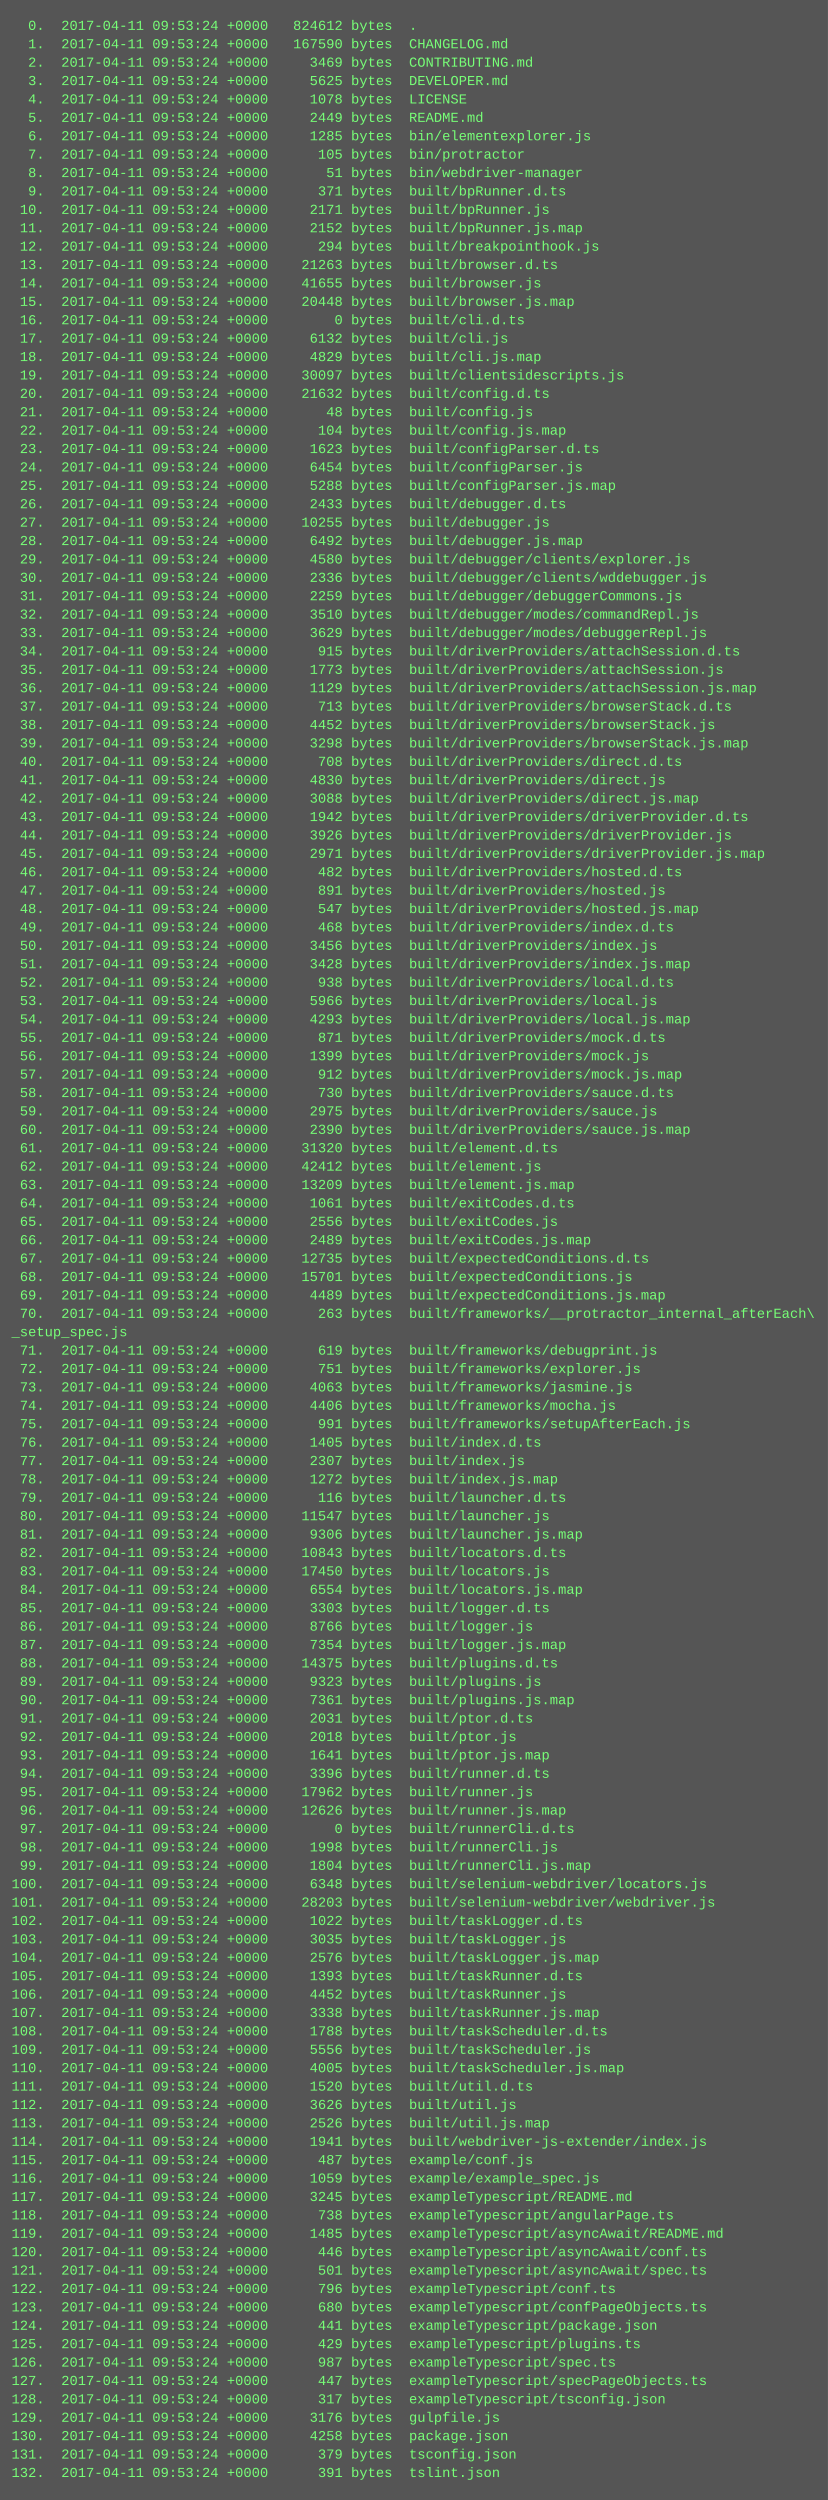
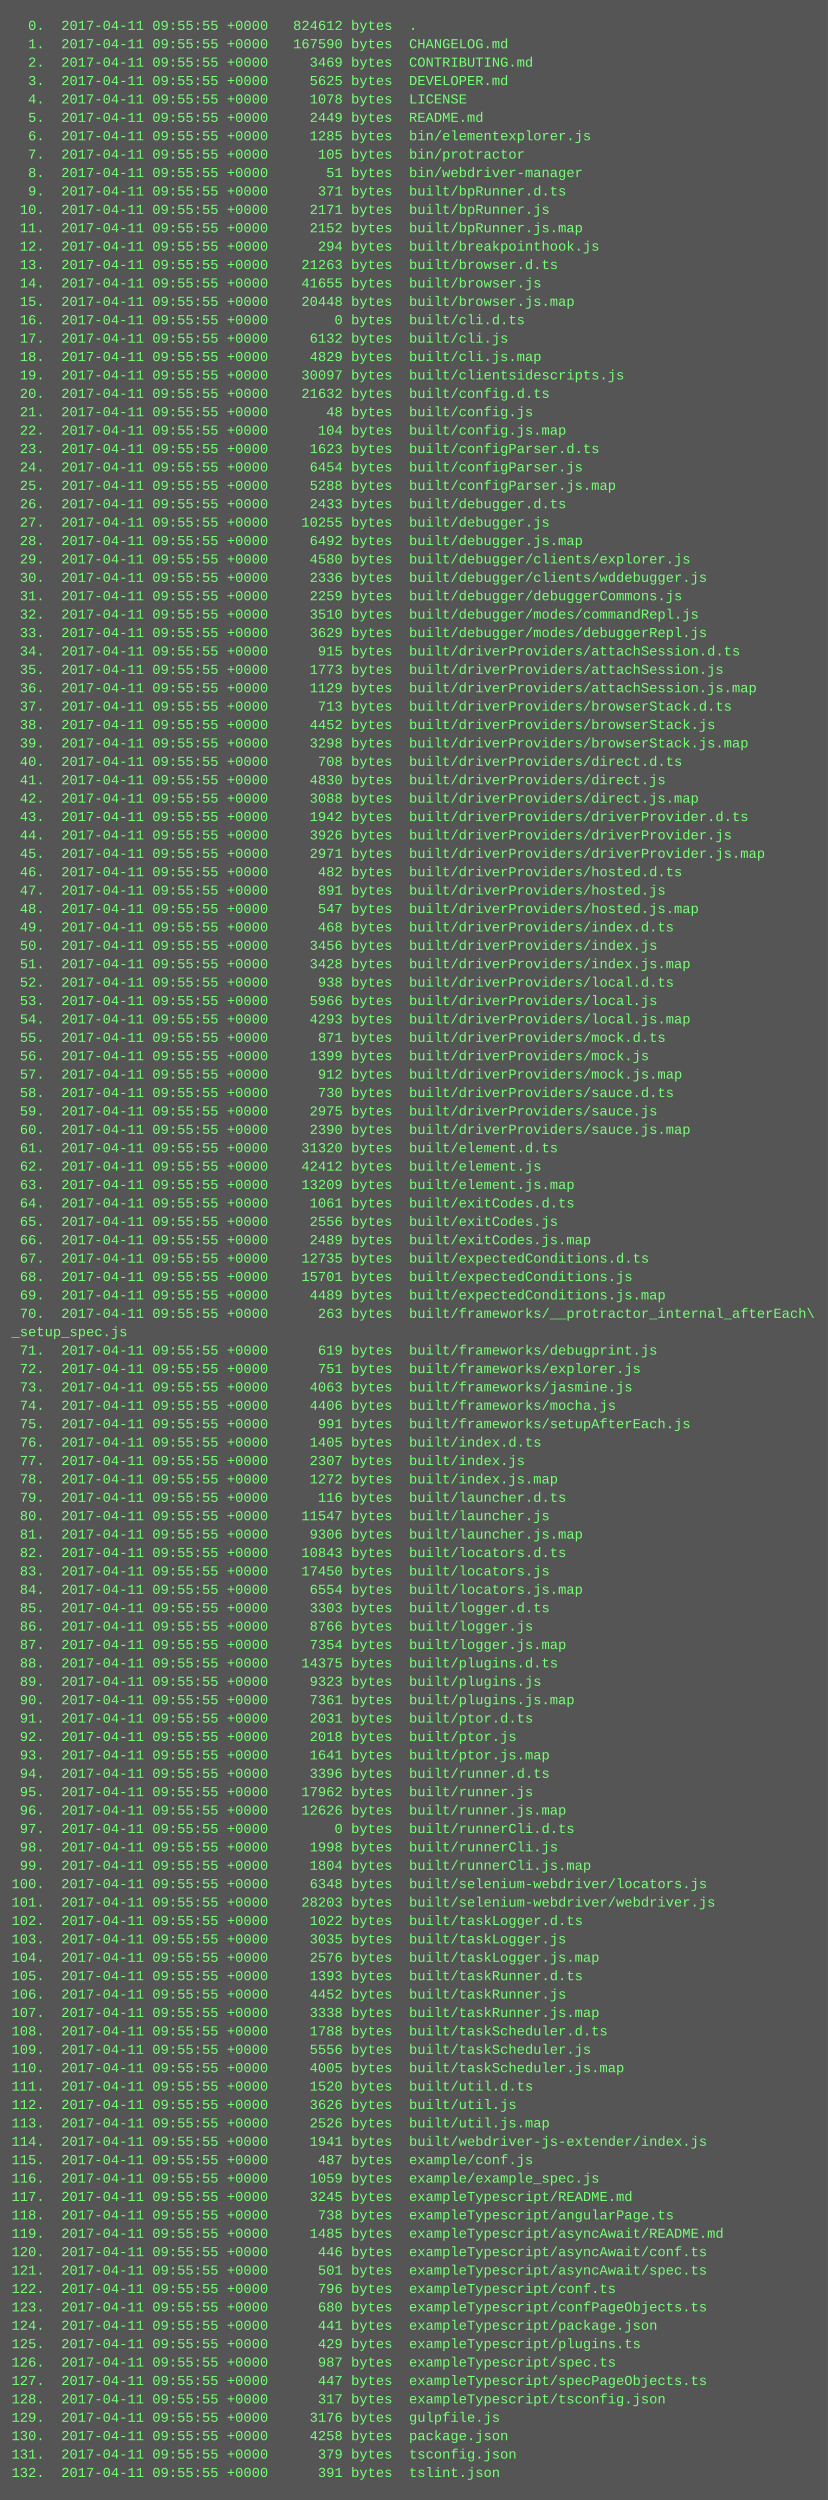
<svg xmlns="http://www.w3.org/2000/svg" height="2174" width="720">
  <rect height="2174" fill="#555" width="720" />
  <text fill="#7f7" font-family="Courier New" font-size="12" xml:space="preserve">
-     <tspan x="10" y="26">  0.  2017-04-11 09:53:24 +0000   824612 bytes  .</tspan>
-     <tspan x="10" y="42">  1.  2017-04-11 09:53:24 +0000   167590 bytes  CHANGELOG.md</tspan>
-     <tspan x="10" y="58">  2.  2017-04-11 09:53:24 +0000     3469 bytes  CONTRIBUTING.md</tspan>
-     <tspan x="10" y="74">  3.  2017-04-11 09:53:24 +0000     5625 bytes  DEVELOPER.md</tspan>
-     <tspan x="10" y="90">  4.  2017-04-11 09:53:24 +0000     1078 bytes  LICENSE</tspan>
-     <tspan x="10" y="106">  5.  2017-04-11 09:53:24 +0000     2449 bytes  README.md</tspan>
-     <tspan x="10" y="122">  6.  2017-04-11 09:53:24 +0000     1285 bytes  bin/elementexplorer.js</tspan>
-     <tspan x="10" y="138">  7.  2017-04-11 09:53:24 +0000      105 bytes  bin/protractor</tspan>
-     <tspan x="10" y="154">  8.  2017-04-11 09:53:24 +0000       51 bytes  bin/webdriver-manager</tspan>
-     <tspan x="10" y="170">  9.  2017-04-11 09:53:24 +0000      371 bytes  built/bpRunner.d.ts</tspan>
-     <tspan x="10" y="186"> 10.  2017-04-11 09:53:24 +0000     2171 bytes  built/bpRunner.js</tspan>
-     <tspan x="10" y="202"> 11.  2017-04-11 09:53:24 +0000     2152 bytes  built/bpRunner.js.map</tspan>
-     <tspan x="10" y="218"> 12.  2017-04-11 09:53:24 +0000      294 bytes  built/breakpointhook.js</tspan>
-     <tspan x="10" y="234"> 13.  2017-04-11 09:53:24 +0000    21263 bytes  built/browser.d.ts</tspan>
-     <tspan x="10" y="250"> 14.  2017-04-11 09:53:24 +0000    41655 bytes  built/browser.js</tspan>
-     <tspan x="10" y="266"> 15.  2017-04-11 09:53:24 +0000    20448 bytes  built/browser.js.map</tspan>
-     <tspan x="10" y="282"> 16.  2017-04-11 09:53:24 +0000        0 bytes  built/cli.d.ts</tspan>
-     <tspan x="10" y="298"> 17.  2017-04-11 09:53:24 +0000     6132 bytes  built/cli.js</tspan>
-     <tspan x="10" y="314"> 18.  2017-04-11 09:53:24 +0000     4829 bytes  built/cli.js.map</tspan>
-     <tspan x="10" y="330"> 19.  2017-04-11 09:53:24 +0000    30097 bytes  built/clientsidescripts.js</tspan>
-     <tspan x="10" y="346"> 20.  2017-04-11 09:53:24 +0000    21632 bytes  built/config.d.ts</tspan>
-     <tspan x="10" y="362"> 21.  2017-04-11 09:53:24 +0000       48 bytes  built/config.js</tspan>
-     <tspan x="10" y="378"> 22.  2017-04-11 09:53:24 +0000      104 bytes  built/config.js.map</tspan>
-     <tspan x="10" y="394"> 23.  2017-04-11 09:53:24 +0000     1623 bytes  built/configParser.d.ts</tspan>
-     <tspan x="10" y="410"> 24.  2017-04-11 09:53:24 +0000     6454 bytes  built/configParser.js</tspan>
-     <tspan x="10" y="426"> 25.  2017-04-11 09:53:24 +0000     5288 bytes  built/configParser.js.map</tspan>
-     <tspan x="10" y="442"> 26.  2017-04-11 09:53:24 +0000     2433 bytes  built/debugger.d.ts</tspan>
-     <tspan x="10" y="458"> 27.  2017-04-11 09:53:24 +0000    10255 bytes  built/debugger.js</tspan>
-     <tspan x="10" y="474"> 28.  2017-04-11 09:53:24 +0000     6492 bytes  built/debugger.js.map</tspan>
-     <tspan x="10" y="490"> 29.  2017-04-11 09:53:24 +0000     4580 bytes  built/debugger/clients/explorer.js</tspan>
-     <tspan x="10" y="506"> 30.  2017-04-11 09:53:24 +0000     2336 bytes  built/debugger/clients/wddebugger.js</tspan>
-     <tspan x="10" y="522"> 31.  2017-04-11 09:53:24 +0000     2259 bytes  built/debugger/debuggerCommons.js</tspan>
-     <tspan x="10" y="538"> 32.  2017-04-11 09:53:24 +0000     3510 bytes  built/debugger/modes/commandRepl.js</tspan>
-     <tspan x="10" y="554"> 33.  2017-04-11 09:53:24 +0000     3629 bytes  built/debugger/modes/debuggerRepl.js</tspan>
-     <tspan x="10" y="570"> 34.  2017-04-11 09:53:24 +0000      915 bytes  built/driverProviders/attachSession.d.ts</tspan>
-     <tspan x="10" y="586"> 35.  2017-04-11 09:53:24 +0000     1773 bytes  built/driverProviders/attachSession.js</tspan>
-     <tspan x="10" y="602"> 36.  2017-04-11 09:53:24 +0000     1129 bytes  built/driverProviders/attachSession.js.map</tspan>
-     <tspan x="10" y="618"> 37.  2017-04-11 09:53:24 +0000      713 bytes  built/driverProviders/browserStack.d.ts</tspan>
-     <tspan x="10" y="634"> 38.  2017-04-11 09:53:24 +0000     4452 bytes  built/driverProviders/browserStack.js</tspan>
-     <tspan x="10" y="650"> 39.  2017-04-11 09:53:24 +0000     3298 bytes  built/driverProviders/browserStack.js.map</tspan>
-     <tspan x="10" y="666"> 40.  2017-04-11 09:53:24 +0000      708 bytes  built/driverProviders/direct.d.ts</tspan>
-     <tspan x="10" y="682"> 41.  2017-04-11 09:53:24 +0000     4830 bytes  built/driverProviders/direct.js</tspan>
-     <tspan x="10" y="698"> 42.  2017-04-11 09:53:24 +0000     3088 bytes  built/driverProviders/direct.js.map</tspan>
-     <tspan x="10" y="714"> 43.  2017-04-11 09:53:24 +0000     1942 bytes  built/driverProviders/driverProvider.d.ts</tspan>
-     <tspan x="10" y="730"> 44.  2017-04-11 09:53:24 +0000     3926 bytes  built/driverProviders/driverProvider.js</tspan>
-     <tspan x="10" y="746"> 45.  2017-04-11 09:53:24 +0000     2971 bytes  built/driverProviders/driverProvider.js.map</tspan>
-     <tspan x="10" y="762"> 46.  2017-04-11 09:53:24 +0000      482 bytes  built/driverProviders/hosted.d.ts</tspan>
-     <tspan x="10" y="778"> 47.  2017-04-11 09:53:24 +0000      891 bytes  built/driverProviders/hosted.js</tspan>
-     <tspan x="10" y="794"> 48.  2017-04-11 09:53:24 +0000      547 bytes  built/driverProviders/hosted.js.map</tspan>
-     <tspan x="10" y="810"> 49.  2017-04-11 09:53:24 +0000      468 bytes  built/driverProviders/index.d.ts</tspan>
-     <tspan x="10" y="826"> 50.  2017-04-11 09:53:24 +0000     3456 bytes  built/driverProviders/index.js</tspan>
-     <tspan x="10" y="842"> 51.  2017-04-11 09:53:24 +0000     3428 bytes  built/driverProviders/index.js.map</tspan>
-     <tspan x="10" y="858"> 52.  2017-04-11 09:53:24 +0000      938 bytes  built/driverProviders/local.d.ts</tspan>
-     <tspan x="10" y="874"> 53.  2017-04-11 09:53:24 +0000     5966 bytes  built/driverProviders/local.js</tspan>
-     <tspan x="10" y="890"> 54.  2017-04-11 09:53:24 +0000     4293 bytes  built/driverProviders/local.js.map</tspan>
-     <tspan x="10" y="906"> 55.  2017-04-11 09:53:24 +0000      871 bytes  built/driverProviders/mock.d.ts</tspan>
-     <tspan x="10" y="922"> 56.  2017-04-11 09:53:24 +0000     1399 bytes  built/driverProviders/mock.js</tspan>
-     <tspan x="10" y="938"> 57.  2017-04-11 09:53:24 +0000      912 bytes  built/driverProviders/mock.js.map</tspan>
-     <tspan x="10" y="954"> 58.  2017-04-11 09:53:24 +0000      730 bytes  built/driverProviders/sauce.d.ts</tspan>
-     <tspan x="10" y="970"> 59.  2017-04-11 09:53:24 +0000     2975 bytes  built/driverProviders/sauce.js</tspan>
-     <tspan x="10" y="986"> 60.  2017-04-11 09:53:24 +0000     2390 bytes  built/driverProviders/sauce.js.map</tspan>
-     <tspan x="10" y="1002"> 61.  2017-04-11 09:53:24 +0000    31320 bytes  built/element.d.ts</tspan>
-     <tspan x="10" y="1018"> 62.  2017-04-11 09:53:24 +0000    42412 bytes  built/element.js</tspan>
-     <tspan x="10" y="1034"> 63.  2017-04-11 09:53:24 +0000    13209 bytes  built/element.js.map</tspan>
-     <tspan x="10" y="1050"> 64.  2017-04-11 09:53:24 +0000     1061 bytes  built/exitCodes.d.ts</tspan>
-     <tspan x="10" y="1066"> 65.  2017-04-11 09:53:24 +0000     2556 bytes  built/exitCodes.js</tspan>
-     <tspan x="10" y="1082"> 66.  2017-04-11 09:53:24 +0000     2489 bytes  built/exitCodes.js.map</tspan>
-     <tspan x="10" y="1098"> 67.  2017-04-11 09:53:24 +0000    12735 bytes  built/expectedConditions.d.ts</tspan>
-     <tspan x="10" y="1114"> 68.  2017-04-11 09:53:24 +0000    15701 bytes  built/expectedConditions.js</tspan>
-     <tspan x="10" y="1130"> 69.  2017-04-11 09:53:24 +0000     4489 bytes  built/expectedConditions.js.map</tspan>
-     <tspan x="10" y="1146"> 70.  2017-04-11 09:53:24 +0000      263 bytes  built/frameworks/__protractor_internal_afterEach\</tspan>
+     <tspan x="10" y="26">  0.  2017-04-11 09:55:55 +0000   824612 bytes  .</tspan>
+     <tspan x="10" y="42">  1.  2017-04-11 09:55:55 +0000   167590 bytes  CHANGELOG.md</tspan>
+     <tspan x="10" y="58">  2.  2017-04-11 09:55:55 +0000     3469 bytes  CONTRIBUTING.md</tspan>
+     <tspan x="10" y="74">  3.  2017-04-11 09:55:55 +0000     5625 bytes  DEVELOPER.md</tspan>
+     <tspan x="10" y="90">  4.  2017-04-11 09:55:55 +0000     1078 bytes  LICENSE</tspan>
+     <tspan x="10" y="106">  5.  2017-04-11 09:55:55 +0000     2449 bytes  README.md</tspan>
+     <tspan x="10" y="122">  6.  2017-04-11 09:55:55 +0000     1285 bytes  bin/elementexplorer.js</tspan>
+     <tspan x="10" y="138">  7.  2017-04-11 09:55:55 +0000      105 bytes  bin/protractor</tspan>
+     <tspan x="10" y="154">  8.  2017-04-11 09:55:55 +0000       51 bytes  bin/webdriver-manager</tspan>
+     <tspan x="10" y="170">  9.  2017-04-11 09:55:55 +0000      371 bytes  built/bpRunner.d.ts</tspan>
+     <tspan x="10" y="186"> 10.  2017-04-11 09:55:55 +0000     2171 bytes  built/bpRunner.js</tspan>
+     <tspan x="10" y="202"> 11.  2017-04-11 09:55:55 +0000     2152 bytes  built/bpRunner.js.map</tspan>
+     <tspan x="10" y="218"> 12.  2017-04-11 09:55:55 +0000      294 bytes  built/breakpointhook.js</tspan>
+     <tspan x="10" y="234"> 13.  2017-04-11 09:55:55 +0000    21263 bytes  built/browser.d.ts</tspan>
+     <tspan x="10" y="250"> 14.  2017-04-11 09:55:55 +0000    41655 bytes  built/browser.js</tspan>
+     <tspan x="10" y="266"> 15.  2017-04-11 09:55:55 +0000    20448 bytes  built/browser.js.map</tspan>
+     <tspan x="10" y="282"> 16.  2017-04-11 09:55:55 +0000        0 bytes  built/cli.d.ts</tspan>
+     <tspan x="10" y="298"> 17.  2017-04-11 09:55:55 +0000     6132 bytes  built/cli.js</tspan>
+     <tspan x="10" y="314"> 18.  2017-04-11 09:55:55 +0000     4829 bytes  built/cli.js.map</tspan>
+     <tspan x="10" y="330"> 19.  2017-04-11 09:55:55 +0000    30097 bytes  built/clientsidescripts.js</tspan>
+     <tspan x="10" y="346"> 20.  2017-04-11 09:55:55 +0000    21632 bytes  built/config.d.ts</tspan>
+     <tspan x="10" y="362"> 21.  2017-04-11 09:55:55 +0000       48 bytes  built/config.js</tspan>
+     <tspan x="10" y="378"> 22.  2017-04-11 09:55:55 +0000      104 bytes  built/config.js.map</tspan>
+     <tspan x="10" y="394"> 23.  2017-04-11 09:55:55 +0000     1623 bytes  built/configParser.d.ts</tspan>
+     <tspan x="10" y="410"> 24.  2017-04-11 09:55:55 +0000     6454 bytes  built/configParser.js</tspan>
+     <tspan x="10" y="426"> 25.  2017-04-11 09:55:55 +0000     5288 bytes  built/configParser.js.map</tspan>
+     <tspan x="10" y="442"> 26.  2017-04-11 09:55:55 +0000     2433 bytes  built/debugger.d.ts</tspan>
+     <tspan x="10" y="458"> 27.  2017-04-11 09:55:55 +0000    10255 bytes  built/debugger.js</tspan>
+     <tspan x="10" y="474"> 28.  2017-04-11 09:55:55 +0000     6492 bytes  built/debugger.js.map</tspan>
+     <tspan x="10" y="490"> 29.  2017-04-11 09:55:55 +0000     4580 bytes  built/debugger/clients/explorer.js</tspan>
+     <tspan x="10" y="506"> 30.  2017-04-11 09:55:55 +0000     2336 bytes  built/debugger/clients/wddebugger.js</tspan>
+     <tspan x="10" y="522"> 31.  2017-04-11 09:55:55 +0000     2259 bytes  built/debugger/debuggerCommons.js</tspan>
+     <tspan x="10" y="538"> 32.  2017-04-11 09:55:55 +0000     3510 bytes  built/debugger/modes/commandRepl.js</tspan>
+     <tspan x="10" y="554"> 33.  2017-04-11 09:55:55 +0000     3629 bytes  built/debugger/modes/debuggerRepl.js</tspan>
+     <tspan x="10" y="570"> 34.  2017-04-11 09:55:55 +0000      915 bytes  built/driverProviders/attachSession.d.ts</tspan>
+     <tspan x="10" y="586"> 35.  2017-04-11 09:55:55 +0000     1773 bytes  built/driverProviders/attachSession.js</tspan>
+     <tspan x="10" y="602"> 36.  2017-04-11 09:55:55 +0000     1129 bytes  built/driverProviders/attachSession.js.map</tspan>
+     <tspan x="10" y="618"> 37.  2017-04-11 09:55:55 +0000      713 bytes  built/driverProviders/browserStack.d.ts</tspan>
+     <tspan x="10" y="634"> 38.  2017-04-11 09:55:55 +0000     4452 bytes  built/driverProviders/browserStack.js</tspan>
+     <tspan x="10" y="650"> 39.  2017-04-11 09:55:55 +0000     3298 bytes  built/driverProviders/browserStack.js.map</tspan>
+     <tspan x="10" y="666"> 40.  2017-04-11 09:55:55 +0000      708 bytes  built/driverProviders/direct.d.ts</tspan>
+     <tspan x="10" y="682"> 41.  2017-04-11 09:55:55 +0000     4830 bytes  built/driverProviders/direct.js</tspan>
+     <tspan x="10" y="698"> 42.  2017-04-11 09:55:55 +0000     3088 bytes  built/driverProviders/direct.js.map</tspan>
+     <tspan x="10" y="714"> 43.  2017-04-11 09:55:55 +0000     1942 bytes  built/driverProviders/driverProvider.d.ts</tspan>
+     <tspan x="10" y="730"> 44.  2017-04-11 09:55:55 +0000     3926 bytes  built/driverProviders/driverProvider.js</tspan>
+     <tspan x="10" y="746"> 45.  2017-04-11 09:55:55 +0000     2971 bytes  built/driverProviders/driverProvider.js.map</tspan>
+     <tspan x="10" y="762"> 46.  2017-04-11 09:55:55 +0000      482 bytes  built/driverProviders/hosted.d.ts</tspan>
+     <tspan x="10" y="778"> 47.  2017-04-11 09:55:55 +0000      891 bytes  built/driverProviders/hosted.js</tspan>
+     <tspan x="10" y="794"> 48.  2017-04-11 09:55:55 +0000      547 bytes  built/driverProviders/hosted.js.map</tspan>
+     <tspan x="10" y="810"> 49.  2017-04-11 09:55:55 +0000      468 bytes  built/driverProviders/index.d.ts</tspan>
+     <tspan x="10" y="826"> 50.  2017-04-11 09:55:55 +0000     3456 bytes  built/driverProviders/index.js</tspan>
+     <tspan x="10" y="842"> 51.  2017-04-11 09:55:55 +0000     3428 bytes  built/driverProviders/index.js.map</tspan>
+     <tspan x="10" y="858"> 52.  2017-04-11 09:55:55 +0000      938 bytes  built/driverProviders/local.d.ts</tspan>
+     <tspan x="10" y="874"> 53.  2017-04-11 09:55:55 +0000     5966 bytes  built/driverProviders/local.js</tspan>
+     <tspan x="10" y="890"> 54.  2017-04-11 09:55:55 +0000     4293 bytes  built/driverProviders/local.js.map</tspan>
+     <tspan x="10" y="906"> 55.  2017-04-11 09:55:55 +0000      871 bytes  built/driverProviders/mock.d.ts</tspan>
+     <tspan x="10" y="922"> 56.  2017-04-11 09:55:55 +0000     1399 bytes  built/driverProviders/mock.js</tspan>
+     <tspan x="10" y="938"> 57.  2017-04-11 09:55:55 +0000      912 bytes  built/driverProviders/mock.js.map</tspan>
+     <tspan x="10" y="954"> 58.  2017-04-11 09:55:55 +0000      730 bytes  built/driverProviders/sauce.d.ts</tspan>
+     <tspan x="10" y="970"> 59.  2017-04-11 09:55:55 +0000     2975 bytes  built/driverProviders/sauce.js</tspan>
+     <tspan x="10" y="986"> 60.  2017-04-11 09:55:55 +0000     2390 bytes  built/driverProviders/sauce.js.map</tspan>
+     <tspan x="10" y="1002"> 61.  2017-04-11 09:55:55 +0000    31320 bytes  built/element.d.ts</tspan>
+     <tspan x="10" y="1018"> 62.  2017-04-11 09:55:55 +0000    42412 bytes  built/element.js</tspan>
+     <tspan x="10" y="1034"> 63.  2017-04-11 09:55:55 +0000    13209 bytes  built/element.js.map</tspan>
+     <tspan x="10" y="1050"> 64.  2017-04-11 09:55:55 +0000     1061 bytes  built/exitCodes.d.ts</tspan>
+     <tspan x="10" y="1066"> 65.  2017-04-11 09:55:55 +0000     2556 bytes  built/exitCodes.js</tspan>
+     <tspan x="10" y="1082"> 66.  2017-04-11 09:55:55 +0000     2489 bytes  built/exitCodes.js.map</tspan>
+     <tspan x="10" y="1098"> 67.  2017-04-11 09:55:55 +0000    12735 bytes  built/expectedConditions.d.ts</tspan>
+     <tspan x="10" y="1114"> 68.  2017-04-11 09:55:55 +0000    15701 bytes  built/expectedConditions.js</tspan>
+     <tspan x="10" y="1130"> 69.  2017-04-11 09:55:55 +0000     4489 bytes  built/expectedConditions.js.map</tspan>
+     <tspan x="10" y="1146"> 70.  2017-04-11 09:55:55 +0000      263 bytes  built/frameworks/__protractor_internal_afterEach\</tspan>
    <tspan x="10" y="1162">_setup_spec.js</tspan>
-     <tspan x="10" y="1178"> 71.  2017-04-11 09:53:24 +0000      619 bytes  built/frameworks/debugprint.js</tspan>
-     <tspan x="10" y="1194"> 72.  2017-04-11 09:53:24 +0000      751 bytes  built/frameworks/explorer.js</tspan>
-     <tspan x="10" y="1210"> 73.  2017-04-11 09:53:24 +0000     4063 bytes  built/frameworks/jasmine.js</tspan>
-     <tspan x="10" y="1226"> 74.  2017-04-11 09:53:24 +0000     4406 bytes  built/frameworks/mocha.js</tspan>
-     <tspan x="10" y="1242"> 75.  2017-04-11 09:53:24 +0000      991 bytes  built/frameworks/setupAfterEach.js</tspan>
-     <tspan x="10" y="1258"> 76.  2017-04-11 09:53:24 +0000     1405 bytes  built/index.d.ts</tspan>
-     <tspan x="10" y="1274"> 77.  2017-04-11 09:53:24 +0000     2307 bytes  built/index.js</tspan>
-     <tspan x="10" y="1290"> 78.  2017-04-11 09:53:24 +0000     1272 bytes  built/index.js.map</tspan>
-     <tspan x="10" y="1306"> 79.  2017-04-11 09:53:24 +0000      116 bytes  built/launcher.d.ts</tspan>
-     <tspan x="10" y="1322"> 80.  2017-04-11 09:53:24 +0000    11547 bytes  built/launcher.js</tspan>
-     <tspan x="10" y="1338"> 81.  2017-04-11 09:53:24 +0000     9306 bytes  built/launcher.js.map</tspan>
-     <tspan x="10" y="1354"> 82.  2017-04-11 09:53:24 +0000    10843 bytes  built/locators.d.ts</tspan>
-     <tspan x="10" y="1370"> 83.  2017-04-11 09:53:24 +0000    17450 bytes  built/locators.js</tspan>
-     <tspan x="10" y="1386"> 84.  2017-04-11 09:53:24 +0000     6554 bytes  built/locators.js.map</tspan>
-     <tspan x="10" y="1402"> 85.  2017-04-11 09:53:24 +0000     3303 bytes  built/logger.d.ts</tspan>
-     <tspan x="10" y="1418"> 86.  2017-04-11 09:53:24 +0000     8766 bytes  built/logger.js</tspan>
-     <tspan x="10" y="1434"> 87.  2017-04-11 09:53:24 +0000     7354 bytes  built/logger.js.map</tspan>
-     <tspan x="10" y="1450"> 88.  2017-04-11 09:53:24 +0000    14375 bytes  built/plugins.d.ts</tspan>
-     <tspan x="10" y="1466"> 89.  2017-04-11 09:53:24 +0000     9323 bytes  built/plugins.js</tspan>
-     <tspan x="10" y="1482"> 90.  2017-04-11 09:53:24 +0000     7361 bytes  built/plugins.js.map</tspan>
-     <tspan x="10" y="1498"> 91.  2017-04-11 09:53:24 +0000     2031 bytes  built/ptor.d.ts</tspan>
-     <tspan x="10" y="1514"> 92.  2017-04-11 09:53:24 +0000     2018 bytes  built/ptor.js</tspan>
-     <tspan x="10" y="1530"> 93.  2017-04-11 09:53:24 +0000     1641 bytes  built/ptor.js.map</tspan>
-     <tspan x="10" y="1546"> 94.  2017-04-11 09:53:24 +0000     3396 bytes  built/runner.d.ts</tspan>
-     <tspan x="10" y="1562"> 95.  2017-04-11 09:53:24 +0000    17962 bytes  built/runner.js</tspan>
-     <tspan x="10" y="1578"> 96.  2017-04-11 09:53:24 +0000    12626 bytes  built/runner.js.map</tspan>
-     <tspan x="10" y="1594"> 97.  2017-04-11 09:53:24 +0000        0 bytes  built/runnerCli.d.ts</tspan>
-     <tspan x="10" y="1610"> 98.  2017-04-11 09:53:24 +0000     1998 bytes  built/runnerCli.js</tspan>
-     <tspan x="10" y="1626"> 99.  2017-04-11 09:53:24 +0000     1804 bytes  built/runnerCli.js.map</tspan>
-     <tspan x="10" y="1642">100.  2017-04-11 09:53:24 +0000     6348 bytes  built/selenium-webdriver/locators.js</tspan>
-     <tspan x="10" y="1658">101.  2017-04-11 09:53:24 +0000    28203 bytes  built/selenium-webdriver/webdriver.js</tspan>
-     <tspan x="10" y="1674">102.  2017-04-11 09:53:24 +0000     1022 bytes  built/taskLogger.d.ts</tspan>
-     <tspan x="10" y="1690">103.  2017-04-11 09:53:24 +0000     3035 bytes  built/taskLogger.js</tspan>
-     <tspan x="10" y="1706">104.  2017-04-11 09:53:24 +0000     2576 bytes  built/taskLogger.js.map</tspan>
-     <tspan x="10" y="1722">105.  2017-04-11 09:53:24 +0000     1393 bytes  built/taskRunner.d.ts</tspan>
-     <tspan x="10" y="1738">106.  2017-04-11 09:53:24 +0000     4452 bytes  built/taskRunner.js</tspan>
-     <tspan x="10" y="1754">107.  2017-04-11 09:53:24 +0000     3338 bytes  built/taskRunner.js.map</tspan>
-     <tspan x="10" y="1770">108.  2017-04-11 09:53:24 +0000     1788 bytes  built/taskScheduler.d.ts</tspan>
-     <tspan x="10" y="1786">109.  2017-04-11 09:53:24 +0000     5556 bytes  built/taskScheduler.js</tspan>
-     <tspan x="10" y="1802">110.  2017-04-11 09:53:24 +0000     4005 bytes  built/taskScheduler.js.map</tspan>
-     <tspan x="10" y="1818">111.  2017-04-11 09:53:24 +0000     1520 bytes  built/util.d.ts</tspan>
-     <tspan x="10" y="1834">112.  2017-04-11 09:53:24 +0000     3626 bytes  built/util.js</tspan>
-     <tspan x="10" y="1850">113.  2017-04-11 09:53:24 +0000     2526 bytes  built/util.js.map</tspan>
-     <tspan x="10" y="1866">114.  2017-04-11 09:53:24 +0000     1941 bytes  built/webdriver-js-extender/index.js</tspan>
-     <tspan x="10" y="1882">115.  2017-04-11 09:53:24 +0000      487 bytes  example/conf.js</tspan>
-     <tspan x="10" y="1898">116.  2017-04-11 09:53:24 +0000     1059 bytes  example/example_spec.js</tspan>
-     <tspan x="10" y="1914">117.  2017-04-11 09:53:24 +0000     3245 bytes  exampleTypescript/README.md</tspan>
-     <tspan x="10" y="1930">118.  2017-04-11 09:53:24 +0000      738 bytes  exampleTypescript/angularPage.ts</tspan>
-     <tspan x="10" y="1946">119.  2017-04-11 09:53:24 +0000     1485 bytes  exampleTypescript/asyncAwait/README.md</tspan>
-     <tspan x="10" y="1962">120.  2017-04-11 09:53:24 +0000      446 bytes  exampleTypescript/asyncAwait/conf.ts</tspan>
-     <tspan x="10" y="1978">121.  2017-04-11 09:53:24 +0000      501 bytes  exampleTypescript/asyncAwait/spec.ts</tspan>
-     <tspan x="10" y="1994">122.  2017-04-11 09:53:24 +0000      796 bytes  exampleTypescript/conf.ts</tspan>
-     <tspan x="10" y="2010">123.  2017-04-11 09:53:24 +0000      680 bytes  exampleTypescript/confPageObjects.ts</tspan>
-     <tspan x="10" y="2026">124.  2017-04-11 09:53:24 +0000      441 bytes  exampleTypescript/package.json</tspan>
-     <tspan x="10" y="2042">125.  2017-04-11 09:53:24 +0000      429 bytes  exampleTypescript/plugins.ts</tspan>
-     <tspan x="10" y="2058">126.  2017-04-11 09:53:24 +0000      987 bytes  exampleTypescript/spec.ts</tspan>
-     <tspan x="10" y="2074">127.  2017-04-11 09:53:24 +0000      447 bytes  exampleTypescript/specPageObjects.ts</tspan>
-     <tspan x="10" y="2090">128.  2017-04-11 09:53:24 +0000      317 bytes  exampleTypescript/tsconfig.json</tspan>
-     <tspan x="10" y="2106">129.  2017-04-11 09:53:24 +0000     3176 bytes  gulpfile.js</tspan>
-     <tspan x="10" y="2122">130.  2017-04-11 09:53:24 +0000     4258 bytes  package.json</tspan>
-     <tspan x="10" y="2138">131.  2017-04-11 09:53:24 +0000      379 bytes  tsconfig.json</tspan>
-     <tspan x="10" y="2154">132.  2017-04-11 09:53:24 +0000      391 bytes  tslint.json</tspan>
+     <tspan x="10" y="1178"> 71.  2017-04-11 09:55:55 +0000      619 bytes  built/frameworks/debugprint.js</tspan>
+     <tspan x="10" y="1194"> 72.  2017-04-11 09:55:55 +0000      751 bytes  built/frameworks/explorer.js</tspan>
+     <tspan x="10" y="1210"> 73.  2017-04-11 09:55:55 +0000     4063 bytes  built/frameworks/jasmine.js</tspan>
+     <tspan x="10" y="1226"> 74.  2017-04-11 09:55:55 +0000     4406 bytes  built/frameworks/mocha.js</tspan>
+     <tspan x="10" y="1242"> 75.  2017-04-11 09:55:55 +0000      991 bytes  built/frameworks/setupAfterEach.js</tspan>
+     <tspan x="10" y="1258"> 76.  2017-04-11 09:55:55 +0000     1405 bytes  built/index.d.ts</tspan>
+     <tspan x="10" y="1274"> 77.  2017-04-11 09:55:55 +0000     2307 bytes  built/index.js</tspan>
+     <tspan x="10" y="1290"> 78.  2017-04-11 09:55:55 +0000     1272 bytes  built/index.js.map</tspan>
+     <tspan x="10" y="1306"> 79.  2017-04-11 09:55:55 +0000      116 bytes  built/launcher.d.ts</tspan>
+     <tspan x="10" y="1322"> 80.  2017-04-11 09:55:55 +0000    11547 bytes  built/launcher.js</tspan>
+     <tspan x="10" y="1338"> 81.  2017-04-11 09:55:55 +0000     9306 bytes  built/launcher.js.map</tspan>
+     <tspan x="10" y="1354"> 82.  2017-04-11 09:55:55 +0000    10843 bytes  built/locators.d.ts</tspan>
+     <tspan x="10" y="1370"> 83.  2017-04-11 09:55:55 +0000    17450 bytes  built/locators.js</tspan>
+     <tspan x="10" y="1386"> 84.  2017-04-11 09:55:55 +0000     6554 bytes  built/locators.js.map</tspan>
+     <tspan x="10" y="1402"> 85.  2017-04-11 09:55:55 +0000     3303 bytes  built/logger.d.ts</tspan>
+     <tspan x="10" y="1418"> 86.  2017-04-11 09:55:55 +0000     8766 bytes  built/logger.js</tspan>
+     <tspan x="10" y="1434"> 87.  2017-04-11 09:55:55 +0000     7354 bytes  built/logger.js.map</tspan>
+     <tspan x="10" y="1450"> 88.  2017-04-11 09:55:55 +0000    14375 bytes  built/plugins.d.ts</tspan>
+     <tspan x="10" y="1466"> 89.  2017-04-11 09:55:55 +0000     9323 bytes  built/plugins.js</tspan>
+     <tspan x="10" y="1482"> 90.  2017-04-11 09:55:55 +0000     7361 bytes  built/plugins.js.map</tspan>
+     <tspan x="10" y="1498"> 91.  2017-04-11 09:55:55 +0000     2031 bytes  built/ptor.d.ts</tspan>
+     <tspan x="10" y="1514"> 92.  2017-04-11 09:55:55 +0000     2018 bytes  built/ptor.js</tspan>
+     <tspan x="10" y="1530"> 93.  2017-04-11 09:55:55 +0000     1641 bytes  built/ptor.js.map</tspan>
+     <tspan x="10" y="1546"> 94.  2017-04-11 09:55:55 +0000     3396 bytes  built/runner.d.ts</tspan>
+     <tspan x="10" y="1562"> 95.  2017-04-11 09:55:55 +0000    17962 bytes  built/runner.js</tspan>
+     <tspan x="10" y="1578"> 96.  2017-04-11 09:55:55 +0000    12626 bytes  built/runner.js.map</tspan>
+     <tspan x="10" y="1594"> 97.  2017-04-11 09:55:55 +0000        0 bytes  built/runnerCli.d.ts</tspan>
+     <tspan x="10" y="1610"> 98.  2017-04-11 09:55:55 +0000     1998 bytes  built/runnerCli.js</tspan>
+     <tspan x="10" y="1626"> 99.  2017-04-11 09:55:55 +0000     1804 bytes  built/runnerCli.js.map</tspan>
+     <tspan x="10" y="1642">100.  2017-04-11 09:55:55 +0000     6348 bytes  built/selenium-webdriver/locators.js</tspan>
+     <tspan x="10" y="1658">101.  2017-04-11 09:55:55 +0000    28203 bytes  built/selenium-webdriver/webdriver.js</tspan>
+     <tspan x="10" y="1674">102.  2017-04-11 09:55:55 +0000     1022 bytes  built/taskLogger.d.ts</tspan>
+     <tspan x="10" y="1690">103.  2017-04-11 09:55:55 +0000     3035 bytes  built/taskLogger.js</tspan>
+     <tspan x="10" y="1706">104.  2017-04-11 09:55:55 +0000     2576 bytes  built/taskLogger.js.map</tspan>
+     <tspan x="10" y="1722">105.  2017-04-11 09:55:55 +0000     1393 bytes  built/taskRunner.d.ts</tspan>
+     <tspan x="10" y="1738">106.  2017-04-11 09:55:55 +0000     4452 bytes  built/taskRunner.js</tspan>
+     <tspan x="10" y="1754">107.  2017-04-11 09:55:55 +0000     3338 bytes  built/taskRunner.js.map</tspan>
+     <tspan x="10" y="1770">108.  2017-04-11 09:55:55 +0000     1788 bytes  built/taskScheduler.d.ts</tspan>
+     <tspan x="10" y="1786">109.  2017-04-11 09:55:55 +0000     5556 bytes  built/taskScheduler.js</tspan>
+     <tspan x="10" y="1802">110.  2017-04-11 09:55:55 +0000     4005 bytes  built/taskScheduler.js.map</tspan>
+     <tspan x="10" y="1818">111.  2017-04-11 09:55:55 +0000     1520 bytes  built/util.d.ts</tspan>
+     <tspan x="10" y="1834">112.  2017-04-11 09:55:55 +0000     3626 bytes  built/util.js</tspan>
+     <tspan x="10" y="1850">113.  2017-04-11 09:55:55 +0000     2526 bytes  built/util.js.map</tspan>
+     <tspan x="10" y="1866">114.  2017-04-11 09:55:55 +0000     1941 bytes  built/webdriver-js-extender/index.js</tspan>
+     <tspan x="10" y="1882">115.  2017-04-11 09:55:55 +0000      487 bytes  example/conf.js</tspan>
+     <tspan x="10" y="1898">116.  2017-04-11 09:55:55 +0000     1059 bytes  example/example_spec.js</tspan>
+     <tspan x="10" y="1914">117.  2017-04-11 09:55:55 +0000     3245 bytes  exampleTypescript/README.md</tspan>
+     <tspan x="10" y="1930">118.  2017-04-11 09:55:55 +0000      738 bytes  exampleTypescript/angularPage.ts</tspan>
+     <tspan x="10" y="1946">119.  2017-04-11 09:55:55 +0000     1485 bytes  exampleTypescript/asyncAwait/README.md</tspan>
+     <tspan x="10" y="1962">120.  2017-04-11 09:55:55 +0000      446 bytes  exampleTypescript/asyncAwait/conf.ts</tspan>
+     <tspan x="10" y="1978">121.  2017-04-11 09:55:55 +0000      501 bytes  exampleTypescript/asyncAwait/spec.ts</tspan>
+     <tspan x="10" y="1994">122.  2017-04-11 09:55:55 +0000      796 bytes  exampleTypescript/conf.ts</tspan>
+     <tspan x="10" y="2010">123.  2017-04-11 09:55:55 +0000      680 bytes  exampleTypescript/confPageObjects.ts</tspan>
+     <tspan x="10" y="2026">124.  2017-04-11 09:55:55 +0000      441 bytes  exampleTypescript/package.json</tspan>
+     <tspan x="10" y="2042">125.  2017-04-11 09:55:55 +0000      429 bytes  exampleTypescript/plugins.ts</tspan>
+     <tspan x="10" y="2058">126.  2017-04-11 09:55:55 +0000      987 bytes  exampleTypescript/spec.ts</tspan>
+     <tspan x="10" y="2074">127.  2017-04-11 09:55:55 +0000      447 bytes  exampleTypescript/specPageObjects.ts</tspan>
+     <tspan x="10" y="2090">128.  2017-04-11 09:55:55 +0000      317 bytes  exampleTypescript/tsconfig.json</tspan>
+     <tspan x="10" y="2106">129.  2017-04-11 09:55:55 +0000     3176 bytes  gulpfile.js</tspan>
+     <tspan x="10" y="2122">130.  2017-04-11 09:55:55 +0000     4258 bytes  package.json</tspan>
+     <tspan x="10" y="2138">131.  2017-04-11 09:55:55 +0000      379 bytes  tsconfig.json</tspan>
+     <tspan x="10" y="2154">132.  2017-04-11 09:55:55 +0000      391 bytes  tslint.json</tspan>
  </text>
</svg>
